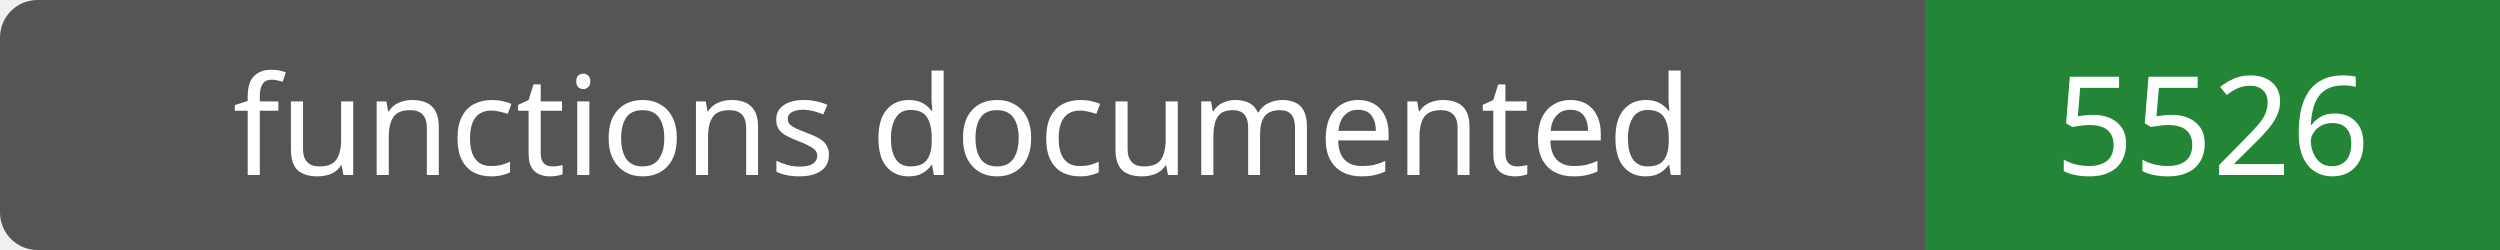
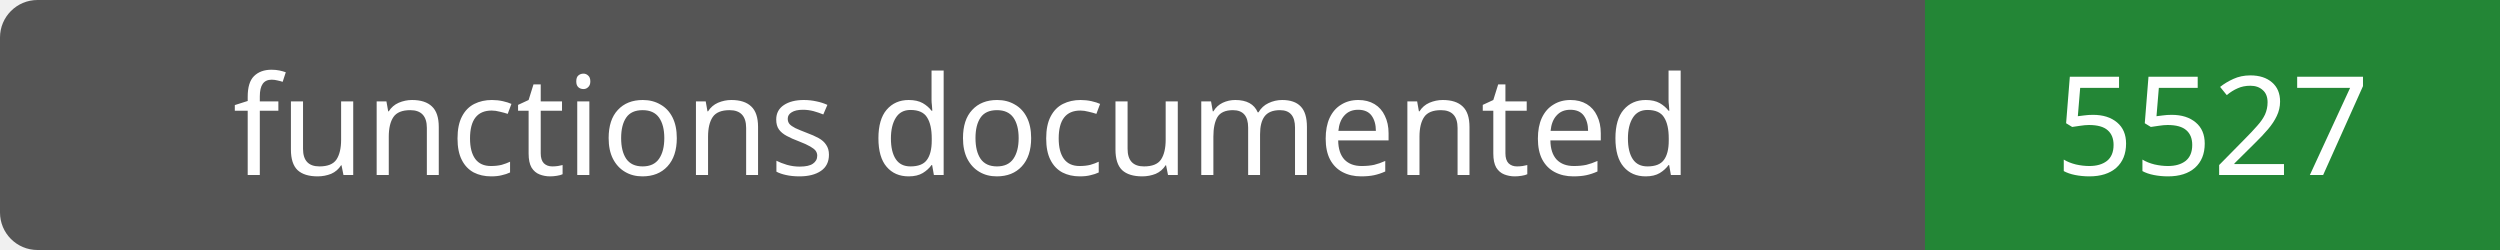
- <svg xmlns="http://www.w3.org/2000/svg" width="200" height="20" role="img" aria-label="functions documented: 5526">
+ <svg xmlns="http://www.w3.org/2000/svg" width="200" height="20" role="img" aria-label="functions documented: 5527">
  <rect width="200" height="20" rx="3" fill="#555" />
  <path fill="#238636" d="M154 0h46v20H154z" />
  <g fill="#fff" text-anchor="middle" font-family="Verdana,sans-serif" font-size="11">
    <text x="77.0" y="14">functions documented</text>
-     <text x="177.0" y="14">5526</text>
+     <text x="177.0" y="14">5527</text>
  </g>
</svg>
